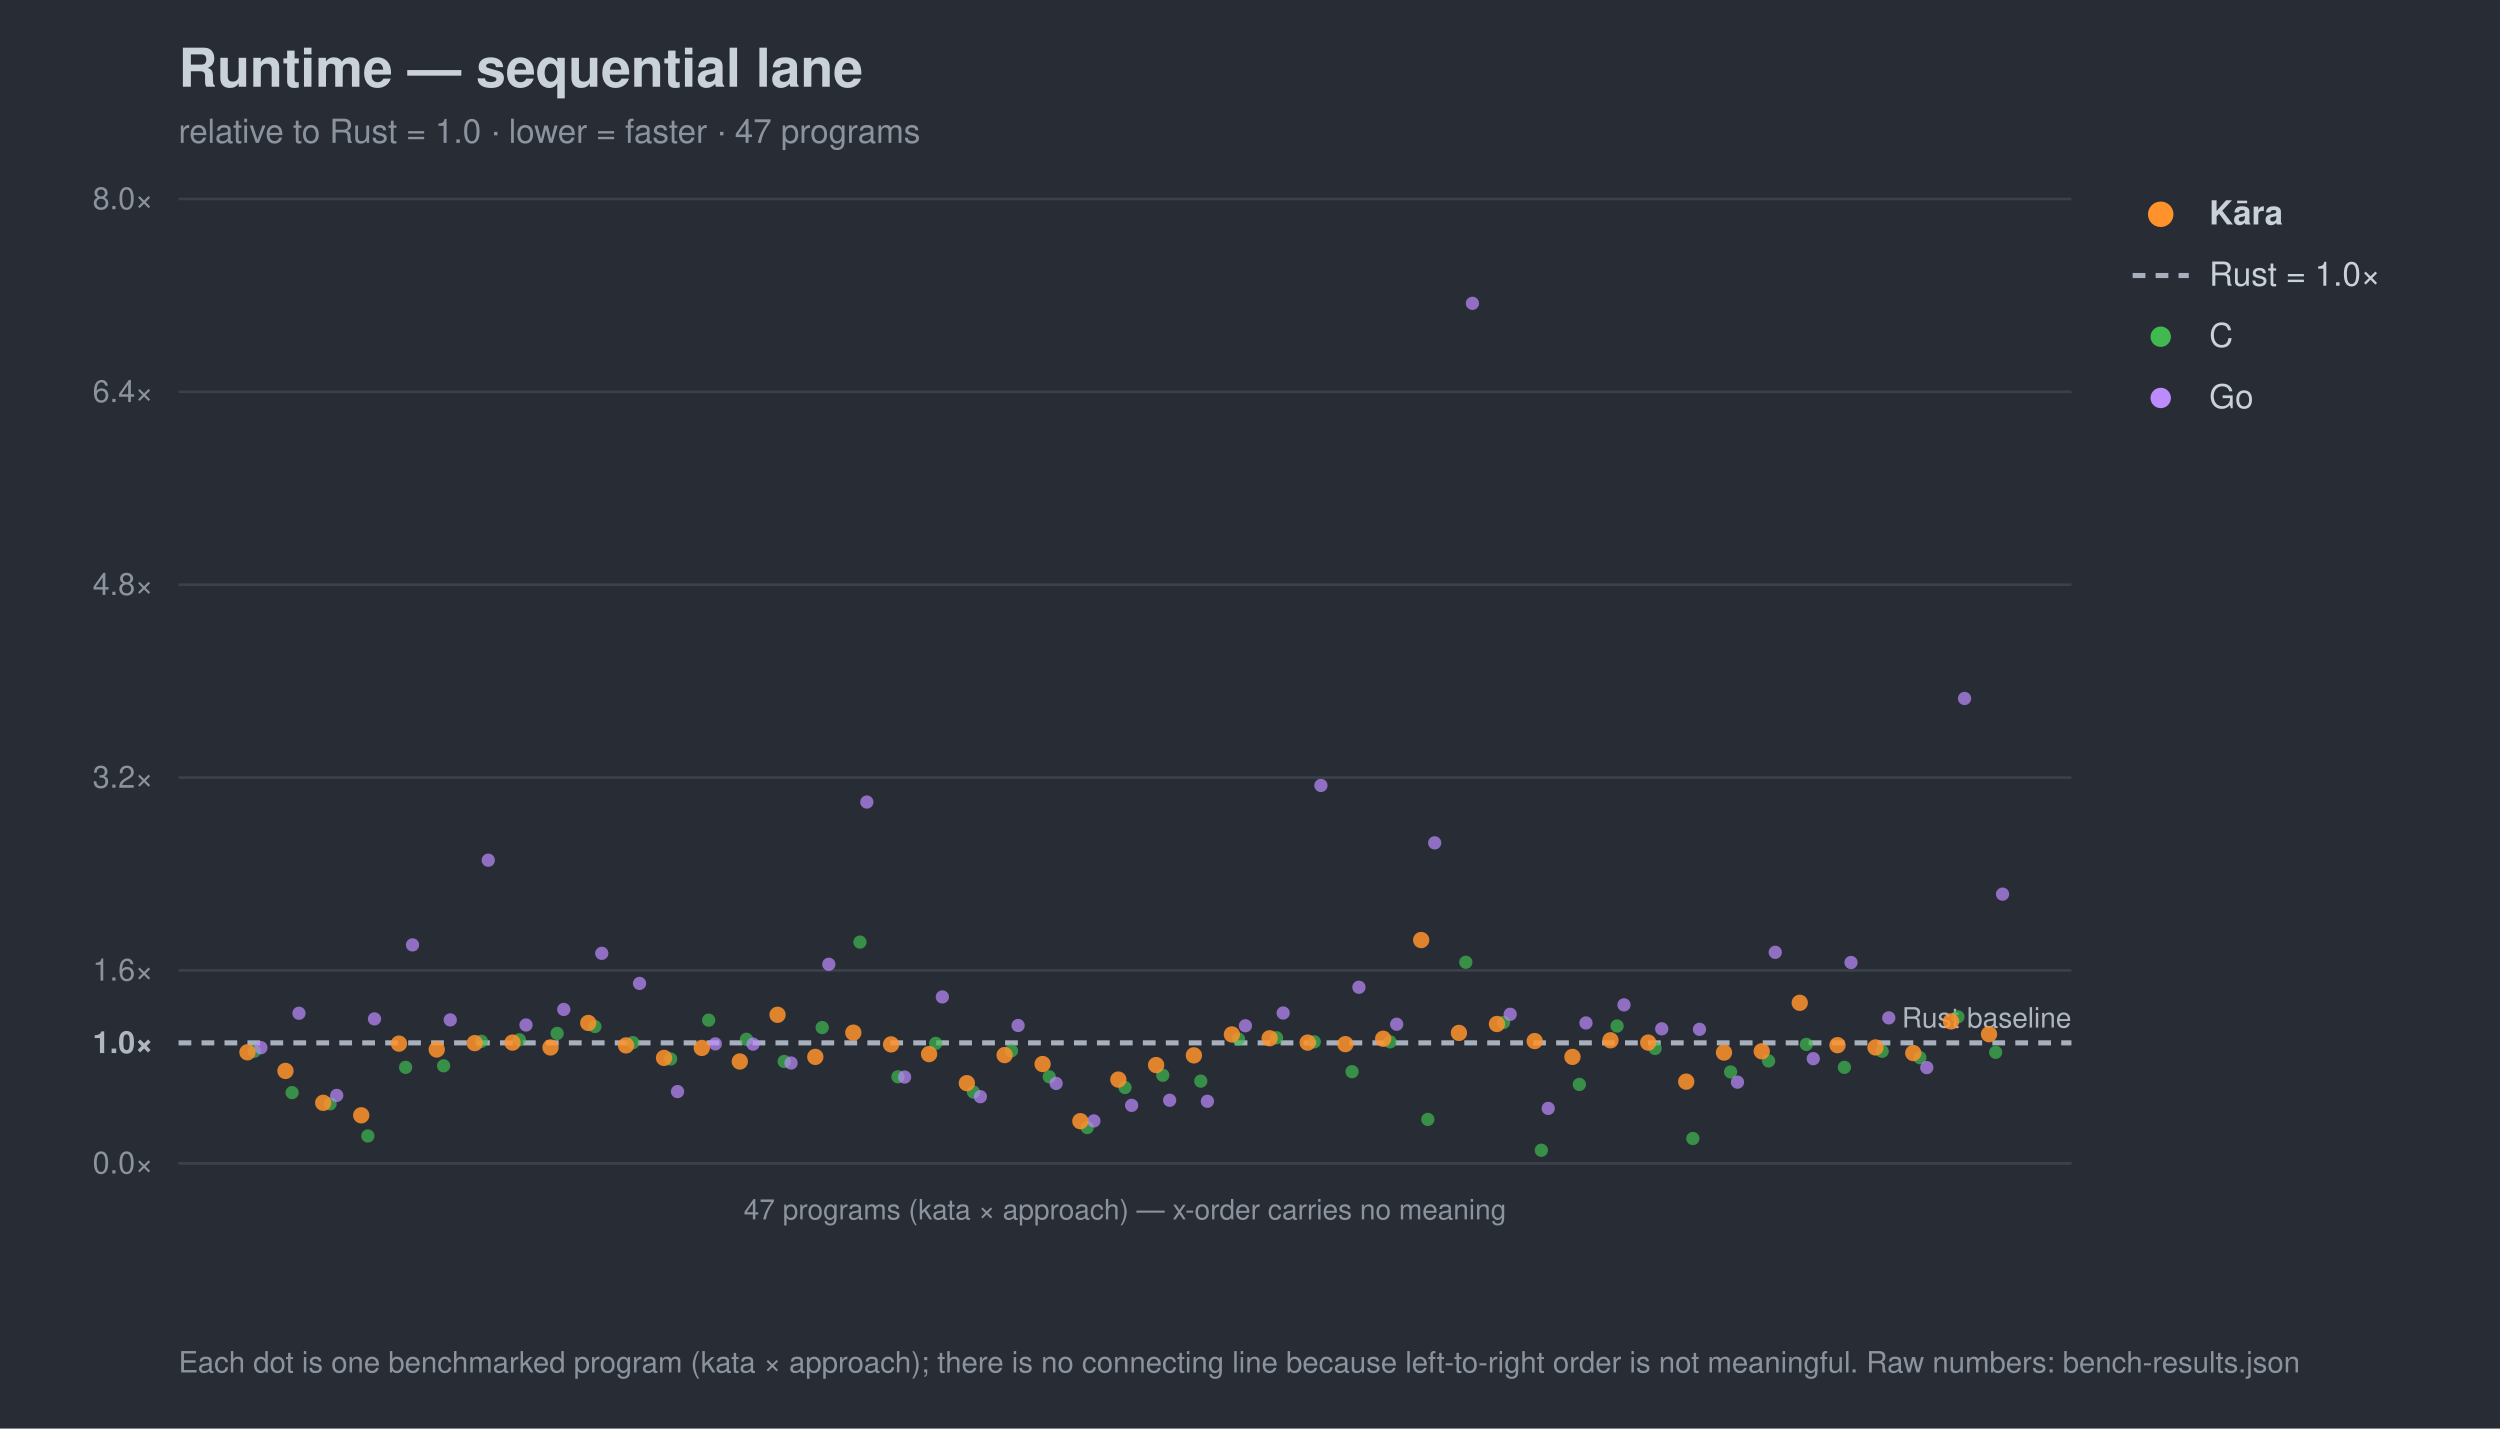
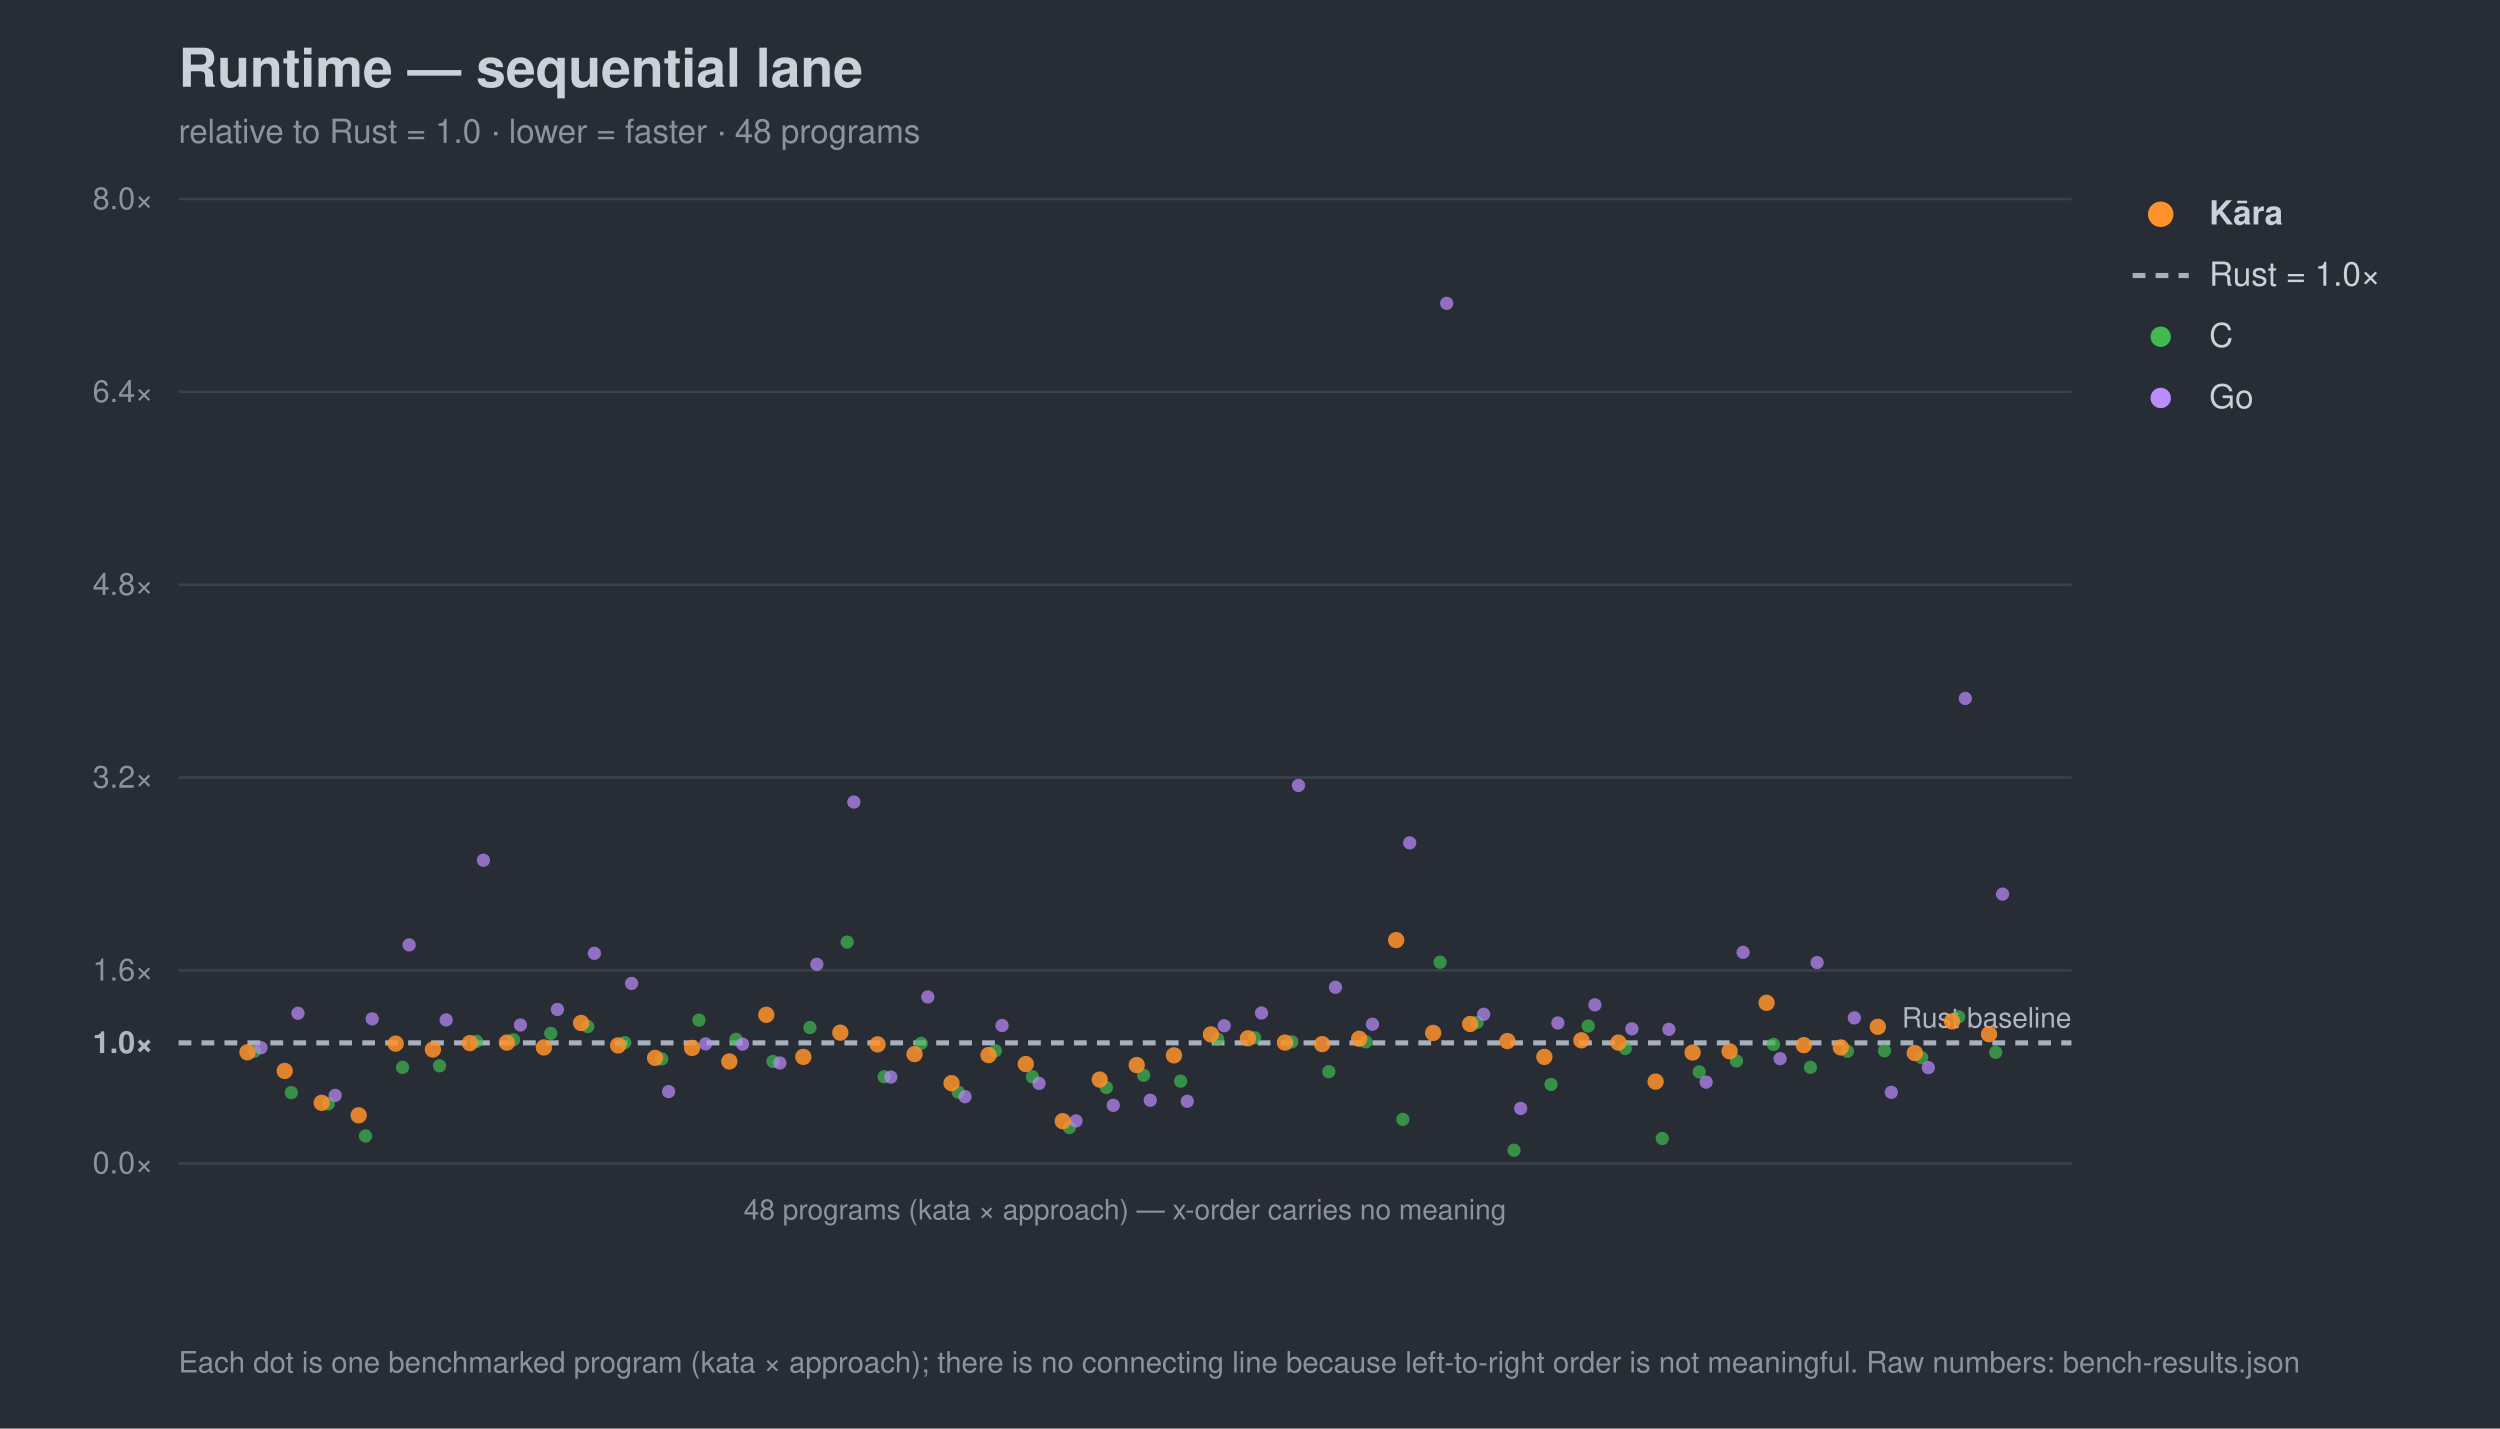
<svg xmlns="http://www.w3.org/2000/svg" width="980" height="560" viewBox="0 0 980 560" font-family="-apple-system,Segoe UI,Helvetica,Arial,sans-serif">
  <rect width="980" height="560" fill="#282c34" />
  <text x="70" y="34" font-size="21" font-weight="700" fill="#c9d1d9">Runtime — sequential lane</text>
-   <text x="70" y="56" font-size="13" fill="#8b949e">relative to Rust = 1.0 · lower = faster · 47 programs</text>
+   <text x="70" y="56" font-size="13" fill="#8b949e">relative to Rust = 1.0 · lower = faster · 48 programs</text>
  <line x1="70" y1="456.0" x2="812" y2="456.0" stroke="#3b414b" stroke-width="1" />
  <text x="60" y="460.0" font-size="12" text-anchor="end" fill="#8b949e">0.0×</text>
  <line x1="70" y1="408.8" x2="812" y2="408.8" stroke="#a7b0bc" stroke-width="2" stroke-dasharray="5 4" />
  <text x="60" y="412.8" font-size="12" text-anchor="end" fill="#aeb6c0" font-weight="700">1.0×</text>
  <line x1="70" y1="380.4" x2="812" y2="380.4" stroke="#3b414b" stroke-width="1" />
  <text x="60" y="384.4" font-size="12" text-anchor="end" fill="#8b949e">1.6×</text>
  <line x1="70" y1="304.8" x2="812" y2="304.8" stroke="#3b414b" stroke-width="1" />
  <text x="60" y="308.8" font-size="12" text-anchor="end" fill="#8b949e">3.2×</text>
  <line x1="70" y1="229.2" x2="812" y2="229.2" stroke="#3b414b" stroke-width="1" />
  <text x="60" y="233.2" font-size="12" text-anchor="end" fill="#8b949e">4.8×</text>
  <line x1="70" y1="153.6" x2="812" y2="153.6" stroke="#3b414b" stroke-width="1" />
  <text x="60" y="157.6" font-size="12" text-anchor="end" fill="#8b949e">6.4×</text>
  <line x1="70" y1="78.0" x2="812" y2="78.0" stroke="#3b414b" stroke-width="1" />
  <text x="60" y="82.0" font-size="12" text-anchor="end" fill="#8b949e">8.0×</text>
  <text x="812" y="402.8" font-size="11" text-anchor="end" fill="#aeb6c0">Rust baseline</text>
  <line x1="70" y1="456" x2="812" y2="456" stroke="#3b414b" />
-   <text x="441.0" y="478" font-size="11" text-anchor="middle" fill="#8b949e">47 programs (kata × approach) — x-order carries no meaning</text>
+   <text x="441.0" y="478" font-size="11" text-anchor="middle" fill="#8b949e">48 programs (kata × approach) — x-order carries no meaning</text>
  <circle cx="99.7" cy="412.1" r="2.6" fill="#3fb950" opacity="0.7" />
-   <circle cx="114.5" cy="428.3" r="2.6" fill="#3fb950" opacity="0.7" />
-   <circle cx="129.4" cy="432.7" r="2.6" fill="#3fb950" opacity="0.7" />
-   <circle cx="144.2" cy="445.3" r="2.6" fill="#3fb950" opacity="0.7" />
-   <circle cx="159.0" cy="418.4" r="2.6" fill="#3fb950" opacity="0.7" />
-   <circle cx="173.9" cy="417.8" r="2.6" fill="#3fb950" opacity="0.7" />
-   <circle cx="188.7" cy="408.2" r="2.6" fill="#3fb950" opacity="0.7" />
-   <circle cx="203.6" cy="407.6" r="2.6" fill="#3fb950" opacity="0.7" />
-   <circle cx="218.4" cy="405.1" r="2.6" fill="#3fb950" opacity="0.7" />
-   <circle cx="233.2" cy="402.4" r="2.6" fill="#3fb950" opacity="0.7" />
-   <circle cx="248.1" cy="408.7" r="2.6" fill="#3fb950" opacity="0.7" />
-   <circle cx="262.9" cy="415.1" r="2.6" fill="#3fb950" opacity="0.7" />
-   <circle cx="277.8" cy="399.9" r="2.6" fill="#3fb950" opacity="0.7" />
-   <circle cx="292.6" cy="407.4" r="2.6" fill="#3fb950" opacity="0.7" />
-   <circle cx="307.4" cy="416.1" r="2.6" fill="#3fb950" opacity="0.7" />
-   <circle cx="322.3" cy="402.8" r="2.6" fill="#3fb950" opacity="0.7" />
-   <circle cx="337.1" cy="369.3" r="2.6" fill="#3fb950" opacity="0.7" />
-   <circle cx="352.0" cy="422.1" r="2.6" fill="#3fb950" opacity="0.7" />
-   <circle cx="366.8" cy="409.0" r="2.6" fill="#3fb950" opacity="0.7" />
-   <circle cx="381.6" cy="428.1" r="2.6" fill="#3fb950" opacity="0.7" />
-   <circle cx="396.5" cy="411.9" r="2.6" fill="#3fb950" opacity="0.7" />
-   <circle cx="411.3" cy="422.1" r="2.6" fill="#3fb950" opacity="0.7" />
-   <circle cx="426.2" cy="442.0" r="2.6" fill="#3fb950" opacity="0.7" />
-   <circle cx="441.0" cy="426.3" r="2.6" fill="#3fb950" opacity="0.7" />
-   <circle cx="455.8" cy="421.5" r="2.6" fill="#3fb950" opacity="0.7" />
-   <circle cx="470.7" cy="423.8" r="2.6" fill="#3fb950" opacity="0.7" />
-   <circle cx="485.5" cy="407.3" r="2.6" fill="#3fb950" opacity="0.7" />
-   <circle cx="500.4" cy="406.8" r="2.6" fill="#3fb950" opacity="0.7" />
-   <circle cx="515.2" cy="408.4" r="2.6" fill="#3fb950" opacity="0.7" />
-   <circle cx="530.0" cy="420.1" r="2.6" fill="#3fb950" opacity="0.7" />
-   <circle cx="544.9" cy="408.4" r="2.6" fill="#3fb950" opacity="0.7" />
-   <circle cx="559.7" cy="438.8" r="2.6" fill="#3fb950" opacity="0.7" />
-   <circle cx="574.6" cy="377.2" r="2.6" fill="#3fb950" opacity="0.7" />
-   <circle cx="589.4" cy="400.8" r="2.6" fill="#3fb950" opacity="0.7" />
-   <circle cx="604.2" cy="450.9" r="2.6" fill="#3fb950" opacity="0.7" />
-   <circle cx="619.1" cy="425.1" r="2.6" fill="#3fb950" opacity="0.7" />
-   <circle cx="633.9" cy="402.2" r="2.6" fill="#3fb950" opacity="0.7" />
-   <circle cx="648.8" cy="411.0" r="2.6" fill="#3fb950" opacity="0.7" />
-   <circle cx="663.6" cy="446.3" r="2.6" fill="#3fb950" opacity="0.7" />
-   <circle cx="678.4" cy="420.2" r="2.6" fill="#3fb950" opacity="0.7" />
-   <circle cx="693.3" cy="415.9" r="2.6" fill="#3fb950" opacity="0.7" />
-   <circle cx="708.1" cy="409.4" r="2.6" fill="#3fb950" opacity="0.7" />
-   <circle cx="723.0" cy="418.4" r="2.6" fill="#3fb950" opacity="0.7" />
-   <circle cx="737.8" cy="412.1" r="2.6" fill="#3fb950" opacity="0.7" />
-   <circle cx="752.6" cy="414.6" r="2.6" fill="#3fb950" opacity="0.7" />
-   <circle cx="767.5" cy="398.6" r="2.6" fill="#3fb950" opacity="0.7" />
+   <circle cx="114.2" cy="428.3" r="2.6" fill="#3fb950" opacity="0.7" />
+   <circle cx="128.7" cy="432.7" r="2.6" fill="#3fb950" opacity="0.7" />
+   <circle cx="143.3" cy="445.3" r="2.6" fill="#3fb950" opacity="0.7" />
+   <circle cx="157.8" cy="418.4" r="2.6" fill="#3fb950" opacity="0.7" />
+   <circle cx="172.3" cy="417.8" r="2.6" fill="#3fb950" opacity="0.7" />
+   <circle cx="186.8" cy="408.2" r="2.6" fill="#3fb950" opacity="0.7" />
+   <circle cx="201.3" cy="407.6" r="2.6" fill="#3fb950" opacity="0.7" />
+   <circle cx="215.9" cy="405.1" r="2.6" fill="#3fb950" opacity="0.7" />
+   <circle cx="230.4" cy="402.4" r="2.6" fill="#3fb950" opacity="0.7" />
+   <circle cx="244.9" cy="408.7" r="2.6" fill="#3fb950" opacity="0.7" />
+   <circle cx="259.4" cy="415.1" r="2.6" fill="#3fb950" opacity="0.7" />
+   <circle cx="274.0" cy="399.9" r="2.6" fill="#3fb950" opacity="0.7" />
+   <circle cx="288.5" cy="407.4" r="2.6" fill="#3fb950" opacity="0.7" />
+   <circle cx="303.0" cy="416.1" r="2.6" fill="#3fb950" opacity="0.7" />
+   <circle cx="317.5" cy="402.8" r="2.6" fill="#3fb950" opacity="0.7" />
+   <circle cx="332.1" cy="369.3" r="2.6" fill="#3fb950" opacity="0.7" />
+   <circle cx="346.6" cy="422.1" r="2.6" fill="#3fb950" opacity="0.7" />
+   <circle cx="361.1" cy="409.0" r="2.6" fill="#3fb950" opacity="0.7" />
+   <circle cx="375.6" cy="428.1" r="2.6" fill="#3fb950" opacity="0.7" />
+   <circle cx="390.2" cy="411.9" r="2.6" fill="#3fb950" opacity="0.7" />
+   <circle cx="404.7" cy="422.1" r="2.6" fill="#3fb950" opacity="0.7" />
+   <circle cx="419.2" cy="442.0" r="2.6" fill="#3fb950" opacity="0.7" />
+   <circle cx="433.7" cy="426.3" r="2.6" fill="#3fb950" opacity="0.7" />
+   <circle cx="448.3" cy="421.5" r="2.6" fill="#3fb950" opacity="0.7" />
+   <circle cx="462.8" cy="423.8" r="2.6" fill="#3fb950" opacity="0.7" />
+   <circle cx="477.3" cy="407.3" r="2.6" fill="#3fb950" opacity="0.7" />
+   <circle cx="491.8" cy="406.8" r="2.6" fill="#3fb950" opacity="0.7" />
+   <circle cx="506.4" cy="408.4" r="2.6" fill="#3fb950" opacity="0.7" />
+   <circle cx="520.9" cy="420.1" r="2.6" fill="#3fb950" opacity="0.7" />
+   <circle cx="535.4" cy="408.4" r="2.6" fill="#3fb950" opacity="0.7" />
+   <circle cx="549.9" cy="438.8" r="2.6" fill="#3fb950" opacity="0.7" />
+   <circle cx="564.5" cy="377.2" r="2.6" fill="#3fb950" opacity="0.7" />
+   <circle cx="579.0" cy="400.8" r="2.6" fill="#3fb950" opacity="0.7" />
+   <circle cx="593.5" cy="450.9" r="2.6" fill="#3fb950" opacity="0.7" />
+   <circle cx="608.0" cy="425.1" r="2.6" fill="#3fb950" opacity="0.7" />
+   <circle cx="622.6" cy="402.2" r="2.6" fill="#3fb950" opacity="0.7" />
+   <circle cx="637.1" cy="411.0" r="2.6" fill="#3fb950" opacity="0.7" />
+   <circle cx="651.6" cy="446.3" r="2.6" fill="#3fb950" opacity="0.7" />
+   <circle cx="666.1" cy="420.2" r="2.6" fill="#3fb950" opacity="0.7" />
+   <circle cx="680.7" cy="415.9" r="2.6" fill="#3fb950" opacity="0.7" />
+   <circle cx="695.2" cy="409.4" r="2.6" fill="#3fb950" opacity="0.7" />
+   <circle cx="709.7" cy="418.4" r="2.6" fill="#3fb950" opacity="0.7" />
+   <circle cx="724.2" cy="412.1" r="2.6" fill="#3fb950" opacity="0.7" />
+   <circle cx="738.7" cy="411.9" r="2.6" fill="#3fb950" opacity="0.7" />
+   <circle cx="753.3" cy="414.6" r="2.6" fill="#3fb950" opacity="0.7" />
+   <circle cx="767.8" cy="398.6" r="2.6" fill="#3fb950" opacity="0.7" />
  <circle cx="782.3" cy="412.5" r="2.6" fill="#3fb950" opacity="0.7" />
  <circle cx="102.3" cy="410.7" r="2.6" fill="#bc8cff" opacity="0.7" />
-   <circle cx="117.2" cy="397.2" r="2.6" fill="#bc8cff" opacity="0.7" />
-   <circle cx="132.0" cy="429.4" r="2.6" fill="#bc8cff" opacity="0.7" />
-   <circle cx="146.8" cy="399.4" r="2.6" fill="#bc8cff" opacity="0.7" />
-   <circle cx="161.7" cy="370.4" r="2.6" fill="#bc8cff" opacity="0.7" />
-   <circle cx="176.5" cy="399.8" r="2.6" fill="#bc8cff" opacity="0.7" />
-   <circle cx="191.4" cy="337.2" r="2.6" fill="#bc8cff" opacity="0.7" />
-   <circle cx="206.2" cy="401.8" r="2.6" fill="#bc8cff" opacity="0.7" />
-   <circle cx="221.0" cy="395.7" r="2.6" fill="#bc8cff" opacity="0.7" />
-   <circle cx="235.9" cy="373.7" r="2.6" fill="#bc8cff" opacity="0.7" />
-   <circle cx="250.7" cy="385.5" r="2.6" fill="#bc8cff" opacity="0.7" />
-   <circle cx="265.6" cy="427.9" r="2.6" fill="#bc8cff" opacity="0.7" />
-   <circle cx="280.4" cy="409.2" r="2.6" fill="#bc8cff" opacity="0.7" />
-   <circle cx="295.2" cy="409.3" r="2.6" fill="#bc8cff" opacity="0.7" />
-   <circle cx="310.1" cy="416.7" r="2.6" fill="#bc8cff" opacity="0.7" />
-   <circle cx="324.9" cy="378.0" r="2.6" fill="#bc8cff" opacity="0.7" />
-   <circle cx="339.8" cy="314.4" r="2.6" fill="#bc8cff" opacity="0.7" />
-   <circle cx="354.6" cy="422.2" r="2.6" fill="#bc8cff" opacity="0.7" />
-   <circle cx="369.4" cy="390.8" r="2.6" fill="#bc8cff" opacity="0.7" />
-   <circle cx="384.3" cy="429.9" r="2.6" fill="#bc8cff" opacity="0.7" />
-   <circle cx="399.1" cy="402.0" r="2.6" fill="#bc8cff" opacity="0.7" />
-   <circle cx="414.0" cy="424.7" r="2.6" fill="#bc8cff" opacity="0.7" />
-   <circle cx="428.8" cy="439.4" r="2.6" fill="#bc8cff" opacity="0.7" />
-   <circle cx="443.6" cy="433.3" r="2.6" fill="#bc8cff" opacity="0.7" />
-   <circle cx="458.5" cy="431.3" r="2.6" fill="#bc8cff" opacity="0.7" />
-   <circle cx="473.3" cy="431.7" r="2.6" fill="#bc8cff" opacity="0.7" />
-   <circle cx="488.2" cy="402.1" r="2.6" fill="#bc8cff" opacity="0.7" />
-   <circle cx="503.0" cy="397.1" r="2.6" fill="#bc8cff" opacity="0.7" />
-   <circle cx="517.8" cy="307.9" r="2.6" fill="#bc8cff" opacity="0.7" />
-   <circle cx="532.7" cy="387.0" r="2.6" fill="#bc8cff" opacity="0.7" />
-   <circle cx="547.5" cy="401.5" r="2.6" fill="#bc8cff" opacity="0.7" />
-   <circle cx="562.4" cy="330.4" r="2.6" fill="#bc8cff" opacity="0.7" />
-   <circle cx="577.2" cy="118.9" r="2.6" fill="#bc8cff" opacity="0.7" />
-   <circle cx="592.0" cy="397.6" r="2.6" fill="#bc8cff" opacity="0.7" />
-   <circle cx="606.9" cy="434.5" r="2.6" fill="#bc8cff" opacity="0.7" />
-   <circle cx="621.7" cy="401.0" r="2.6" fill="#bc8cff" opacity="0.7" />
-   <circle cx="636.6" cy="393.9" r="2.6" fill="#bc8cff" opacity="0.7" />
-   <circle cx="651.4" cy="403.3" r="2.6" fill="#bc8cff" opacity="0.7" />
-   <circle cx="666.2" cy="403.5" r="2.6" fill="#bc8cff" opacity="0.7" />
-   <circle cx="681.1" cy="424.2" r="2.6" fill="#bc8cff" opacity="0.7" />
-   <circle cx="695.9" cy="373.3" r="2.6" fill="#bc8cff" opacity="0.7" />
-   <circle cx="710.8" cy="415.0" r="2.6" fill="#bc8cff" opacity="0.7" />
-   <circle cx="725.6" cy="377.3" r="2.6" fill="#bc8cff" opacity="0.7" />
-   <circle cx="740.4" cy="399.0" r="2.6" fill="#bc8cff" opacity="0.7" />
-   <circle cx="755.3" cy="418.5" r="2.6" fill="#bc8cff" opacity="0.7" />
-   <circle cx="770.1" cy="273.8" r="2.6" fill="#bc8cff" opacity="0.7" />
+   <circle cx="116.8" cy="397.2" r="2.6" fill="#bc8cff" opacity="0.7" />
+   <circle cx="131.4" cy="429.4" r="2.6" fill="#bc8cff" opacity="0.7" />
+   <circle cx="145.9" cy="399.4" r="2.6" fill="#bc8cff" opacity="0.7" />
+   <circle cx="160.4" cy="370.4" r="2.6" fill="#bc8cff" opacity="0.7" />
+   <circle cx="174.9" cy="399.8" r="2.6" fill="#bc8cff" opacity="0.7" />
+   <circle cx="189.5" cy="337.2" r="2.6" fill="#bc8cff" opacity="0.7" />
+   <circle cx="204.0" cy="401.8" r="2.6" fill="#bc8cff" opacity="0.7" />
+   <circle cx="218.5" cy="395.7" r="2.6" fill="#bc8cff" opacity="0.7" />
+   <circle cx="233.0" cy="373.7" r="2.6" fill="#bc8cff" opacity="0.7" />
+   <circle cx="247.6" cy="385.5" r="2.6" fill="#bc8cff" opacity="0.7" />
+   <circle cx="262.1" cy="427.9" r="2.6" fill="#bc8cff" opacity="0.7" />
+   <circle cx="276.6" cy="409.2" r="2.6" fill="#bc8cff" opacity="0.7" />
+   <circle cx="291.1" cy="409.3" r="2.6" fill="#bc8cff" opacity="0.7" />
+   <circle cx="305.7" cy="416.7" r="2.6" fill="#bc8cff" opacity="0.7" />
+   <circle cx="320.2" cy="378.0" r="2.6" fill="#bc8cff" opacity="0.7" />
+   <circle cx="334.7" cy="314.4" r="2.6" fill="#bc8cff" opacity="0.7" />
+   <circle cx="349.2" cy="422.2" r="2.6" fill="#bc8cff" opacity="0.7" />
+   <circle cx="363.7" cy="390.8" r="2.6" fill="#bc8cff" opacity="0.7" />
+   <circle cx="378.3" cy="429.9" r="2.6" fill="#bc8cff" opacity="0.7" />
+   <circle cx="392.8" cy="402.0" r="2.6" fill="#bc8cff" opacity="0.7" />
+   <circle cx="407.3" cy="424.7" r="2.6" fill="#bc8cff" opacity="0.7" />
+   <circle cx="421.8" cy="439.4" r="2.6" fill="#bc8cff" opacity="0.7" />
+   <circle cx="436.4" cy="433.3" r="2.6" fill="#bc8cff" opacity="0.7" />
+   <circle cx="450.9" cy="431.3" r="2.6" fill="#bc8cff" opacity="0.7" />
+   <circle cx="465.4" cy="431.7" r="2.6" fill="#bc8cff" opacity="0.7" />
+   <circle cx="479.9" cy="402.1" r="2.6" fill="#bc8cff" opacity="0.7" />
+   <circle cx="494.5" cy="397.1" r="2.6" fill="#bc8cff" opacity="0.7" />
+   <circle cx="509.0" cy="307.9" r="2.6" fill="#bc8cff" opacity="0.7" />
+   <circle cx="523.5" cy="387.0" r="2.6" fill="#bc8cff" opacity="0.7" />
+   <circle cx="538.0" cy="401.5" r="2.6" fill="#bc8cff" opacity="0.7" />
+   <circle cx="552.6" cy="330.4" r="2.6" fill="#bc8cff" opacity="0.7" />
+   <circle cx="567.1" cy="118.9" r="2.6" fill="#bc8cff" opacity="0.7" />
+   <circle cx="581.6" cy="397.6" r="2.6" fill="#bc8cff" opacity="0.7" />
+   <circle cx="596.1" cy="434.5" r="2.6" fill="#bc8cff" opacity="0.7" />
+   <circle cx="610.7" cy="401.0" r="2.6" fill="#bc8cff" opacity="0.7" />
+   <circle cx="625.2" cy="393.9" r="2.6" fill="#bc8cff" opacity="0.7" />
+   <circle cx="639.7" cy="403.3" r="2.6" fill="#bc8cff" opacity="0.7" />
+   <circle cx="654.2" cy="403.5" r="2.6" fill="#bc8cff" opacity="0.7" />
+   <circle cx="668.8" cy="424.2" r="2.6" fill="#bc8cff" opacity="0.7" />
+   <circle cx="683.3" cy="373.3" r="2.6" fill="#bc8cff" opacity="0.7" />
+   <circle cx="697.8" cy="415.0" r="2.6" fill="#bc8cff" opacity="0.7" />
+   <circle cx="712.3" cy="377.3" r="2.6" fill="#bc8cff" opacity="0.7" />
+   <circle cx="726.9" cy="399.0" r="2.6" fill="#bc8cff" opacity="0.7" />
+   <circle cx="741.4" cy="428.2" r="2.6" fill="#bc8cff" opacity="0.7" />
+   <circle cx="755.9" cy="418.5" r="2.6" fill="#bc8cff" opacity="0.7" />
+   <circle cx="770.4" cy="273.8" r="2.6" fill="#bc8cff" opacity="0.7" />
  <circle cx="785.0" cy="350.5" r="2.6" fill="#bc8cff" opacity="0.7" />
  <circle cx="97.0" cy="412.5" r="3.2" fill="#ff922b" opacity="0.85" />
-   <circle cx="111.9" cy="419.8" r="3.2" fill="#ff922b" opacity="0.85" />
-   <circle cx="126.7" cy="432.3" r="3.2" fill="#ff922b" opacity="0.85" />
-   <circle cx="141.6" cy="437.2" r="3.2" fill="#ff922b" opacity="0.85" />
-   <circle cx="156.4" cy="409.1" r="3.2" fill="#ff922b" opacity="0.85" />
-   <circle cx="171.2" cy="411.4" r="3.2" fill="#ff922b" opacity="0.85" />
-   <circle cx="186.1" cy="408.9" r="3.2" fill="#ff922b" opacity="0.85" />
-   <circle cx="200.9" cy="408.7" r="3.2" fill="#ff922b" opacity="0.85" />
-   <circle cx="215.8" cy="410.6" r="3.2" fill="#ff922b" opacity="0.85" />
-   <circle cx="230.6" cy="401.0" r="3.2" fill="#ff922b" opacity="0.85" />
-   <circle cx="245.4" cy="409.8" r="3.2" fill="#ff922b" opacity="0.85" />
-   <circle cx="260.3" cy="414.7" r="3.2" fill="#ff922b" opacity="0.85" />
-   <circle cx="275.1" cy="410.8" r="3.2" fill="#ff922b" opacity="0.85" />
-   <circle cx="290.0" cy="416.1" r="3.2" fill="#ff922b" opacity="0.85" />
-   <circle cx="304.8" cy="397.8" r="3.2" fill="#ff922b" opacity="0.85" />
-   <circle cx="319.6" cy="414.3" r="3.2" fill="#ff922b" opacity="0.85" />
-   <circle cx="334.5" cy="404.8" r="3.2" fill="#ff922b" opacity="0.85" />
-   <circle cx="349.3" cy="409.4" r="3.2" fill="#ff922b" opacity="0.85" />
-   <circle cx="364.2" cy="413.2" r="3.2" fill="#ff922b" opacity="0.85" />
-   <circle cx="379.0" cy="424.6" r="3.2" fill="#ff922b" opacity="0.85" />
-   <circle cx="393.8" cy="413.6" r="3.2" fill="#ff922b" opacity="0.85" />
-   <circle cx="408.7" cy="417.1" r="3.2" fill="#ff922b" opacity="0.85" />
-   <circle cx="423.5" cy="439.5" r="3.2" fill="#ff922b" opacity="0.85" />
-   <circle cx="438.4" cy="423.2" r="3.2" fill="#ff922b" opacity="0.85" />
-   <circle cx="453.2" cy="417.5" r="3.2" fill="#ff922b" opacity="0.85" />
-   <circle cx="468.0" cy="413.7" r="3.2" fill="#ff922b" opacity="0.85" />
-   <circle cx="482.9" cy="405.5" r="3.2" fill="#ff922b" opacity="0.85" />
-   <circle cx="497.7" cy="407.0" r="3.2" fill="#ff922b" opacity="0.85" />
-   <circle cx="512.6" cy="408.7" r="3.2" fill="#ff922b" opacity="0.85" />
-   <circle cx="527.4" cy="409.3" r="3.2" fill="#ff922b" opacity="0.85" />
-   <circle cx="542.2" cy="407.2" r="3.2" fill="#ff922b" opacity="0.85" />
-   <circle cx="557.1" cy="368.5" r="3.2" fill="#ff922b" opacity="0.85" />
-   <circle cx="571.9" cy="404.9" r="3.2" fill="#ff922b" opacity="0.85" />
-   <circle cx="586.8" cy="401.4" r="3.2" fill="#ff922b" opacity="0.85" />
-   <circle cx="601.6" cy="408.1" r="3.2" fill="#ff922b" opacity="0.85" />
-   <circle cx="616.4" cy="414.3" r="3.2" fill="#ff922b" opacity="0.85" />
-   <circle cx="631.3" cy="407.8" r="3.2" fill="#ff922b" opacity="0.85" />
-   <circle cx="646.1" cy="408.7" r="3.2" fill="#ff922b" opacity="0.85" />
-   <circle cx="661.0" cy="424.0" r="3.2" fill="#ff922b" opacity="0.85" />
-   <circle cx="675.8" cy="412.6" r="3.2" fill="#ff922b" opacity="0.85" />
-   <circle cx="690.6" cy="412.1" r="3.2" fill="#ff922b" opacity="0.85" />
-   <circle cx="705.5" cy="393.1" r="3.2" fill="#ff922b" opacity="0.85" />
-   <circle cx="720.3" cy="409.7" r="3.2" fill="#ff922b" opacity="0.85" />
-   <circle cx="735.2" cy="410.6" r="3.2" fill="#ff922b" opacity="0.85" />
-   <circle cx="750.0" cy="412.8" r="3.2" fill="#ff922b" opacity="0.85" />
-   <circle cx="764.8" cy="400.4" r="3.2" fill="#ff922b" opacity="0.85" />
+   <circle cx="111.6" cy="419.8" r="3.2" fill="#ff922b" opacity="0.85" />
+   <circle cx="126.1" cy="432.3" r="3.2" fill="#ff922b" opacity="0.85" />
+   <circle cx="140.6" cy="437.2" r="3.2" fill="#ff922b" opacity="0.85" />
+   <circle cx="155.1" cy="409.1" r="3.2" fill="#ff922b" opacity="0.85" />
+   <circle cx="169.7" cy="411.4" r="3.2" fill="#ff922b" opacity="0.85" />
+   <circle cx="184.2" cy="408.9" r="3.2" fill="#ff922b" opacity="0.85" />
+   <circle cx="198.7" cy="408.7" r="3.2" fill="#ff922b" opacity="0.85" />
+   <circle cx="213.2" cy="410.6" r="3.2" fill="#ff922b" opacity="0.85" />
+   <circle cx="227.8" cy="401.0" r="3.2" fill="#ff922b" opacity="0.85" />
+   <circle cx="242.3" cy="409.8" r="3.2" fill="#ff922b" opacity="0.85" />
+   <circle cx="256.8" cy="414.7" r="3.2" fill="#ff922b" opacity="0.85" />
+   <circle cx="271.3" cy="410.8" r="3.2" fill="#ff922b" opacity="0.85" />
+   <circle cx="285.9" cy="416.1" r="3.2" fill="#ff922b" opacity="0.85" />
+   <circle cx="300.4" cy="397.8" r="3.2" fill="#ff922b" opacity="0.85" />
+   <circle cx="314.9" cy="414.3" r="3.2" fill="#ff922b" opacity="0.85" />
+   <circle cx="329.4" cy="404.8" r="3.2" fill="#ff922b" opacity="0.85" />
+   <circle cx="344.0" cy="409.4" r="3.2" fill="#ff922b" opacity="0.85" />
+   <circle cx="358.5" cy="413.2" r="3.2" fill="#ff922b" opacity="0.85" />
+   <circle cx="373.0" cy="424.6" r="3.2" fill="#ff922b" opacity="0.85" />
+   <circle cx="387.5" cy="413.6" r="3.2" fill="#ff922b" opacity="0.85" />
+   <circle cx="402.1" cy="417.1" r="3.2" fill="#ff922b" opacity="0.85" />
+   <circle cx="416.6" cy="439.5" r="3.2" fill="#ff922b" opacity="0.85" />
+   <circle cx="431.1" cy="423.2" r="3.2" fill="#ff922b" opacity="0.85" />
+   <circle cx="445.6" cy="417.5" r="3.2" fill="#ff922b" opacity="0.85" />
+   <circle cx="460.2" cy="413.7" r="3.2" fill="#ff922b" opacity="0.85" />
+   <circle cx="474.7" cy="405.5" r="3.2" fill="#ff922b" opacity="0.85" />
+   <circle cx="489.2" cy="407.0" r="3.2" fill="#ff922b" opacity="0.85" />
+   <circle cx="503.7" cy="408.7" r="3.2" fill="#ff922b" opacity="0.85" />
+   <circle cx="518.3" cy="409.3" r="3.2" fill="#ff922b" opacity="0.85" />
+   <circle cx="532.8" cy="407.2" r="3.2" fill="#ff922b" opacity="0.85" />
+   <circle cx="547.3" cy="368.5" r="3.2" fill="#ff922b" opacity="0.85" />
+   <circle cx="561.8" cy="404.9" r="3.2" fill="#ff922b" opacity="0.85" />
+   <circle cx="576.3" cy="401.4" r="3.2" fill="#ff922b" opacity="0.85" />
+   <circle cx="590.9" cy="408.1" r="3.2" fill="#ff922b" opacity="0.85" />
+   <circle cx="605.4" cy="414.3" r="3.2" fill="#ff922b" opacity="0.85" />
+   <circle cx="619.9" cy="407.8" r="3.2" fill="#ff922b" opacity="0.85" />
+   <circle cx="634.4" cy="408.7" r="3.2" fill="#ff922b" opacity="0.85" />
+   <circle cx="649.0" cy="424.0" r="3.2" fill="#ff922b" opacity="0.85" />
+   <circle cx="663.5" cy="412.6" r="3.2" fill="#ff922b" opacity="0.85" />
+   <circle cx="678.0" cy="412.1" r="3.2" fill="#ff922b" opacity="0.85" />
+   <circle cx="692.5" cy="393.1" r="3.2" fill="#ff922b" opacity="0.85" />
+   <circle cx="707.1" cy="409.7" r="3.2" fill="#ff922b" opacity="0.85" />
+   <circle cx="721.6" cy="410.6" r="3.2" fill="#ff922b" opacity="0.85" />
+   <circle cx="736.1" cy="402.5" r="3.2" fill="#ff922b" opacity="0.85" />
+   <circle cx="750.6" cy="412.8" r="3.2" fill="#ff922b" opacity="0.85" />
+   <circle cx="765.2" cy="400.4" r="3.2" fill="#ff922b" opacity="0.85" />
  <circle cx="779.7" cy="405.4" r="3.2" fill="#ff922b" opacity="0.85" />
  <circle cx="847" cy="84" r="5" fill="#ff922b" />
  <text x="866" y="88" font-size="13" fill="#c9d1d9" font-weight="700">Kāra</text>
  <line x1="836" y1="108" x2="858" y2="108" stroke="#a7b0bc" stroke-width="2" stroke-dasharray="5 4" />
  <text x="866" y="112" font-size="13" fill="#c9d1d9" font-weight="400">Rust = 1.0×</text>
  <circle cx="847" cy="132" r="4" fill="#3fb950" />
  <text x="866" y="136" font-size="13" fill="#c9d1d9" font-weight="400">C</text>
  <circle cx="847" cy="156" r="4" fill="#bc8cff" />
  <text x="866" y="160" font-size="13" fill="#c9d1d9" font-weight="400">Go</text>
  <text x="70" y="538" font-size="11.5" fill="#8b949e">Each dot is one benchmarked program (kata × approach); there is no connecting line because left-to-right order is not meaningful. Raw numbers: bench-results.json</text>
</svg>
